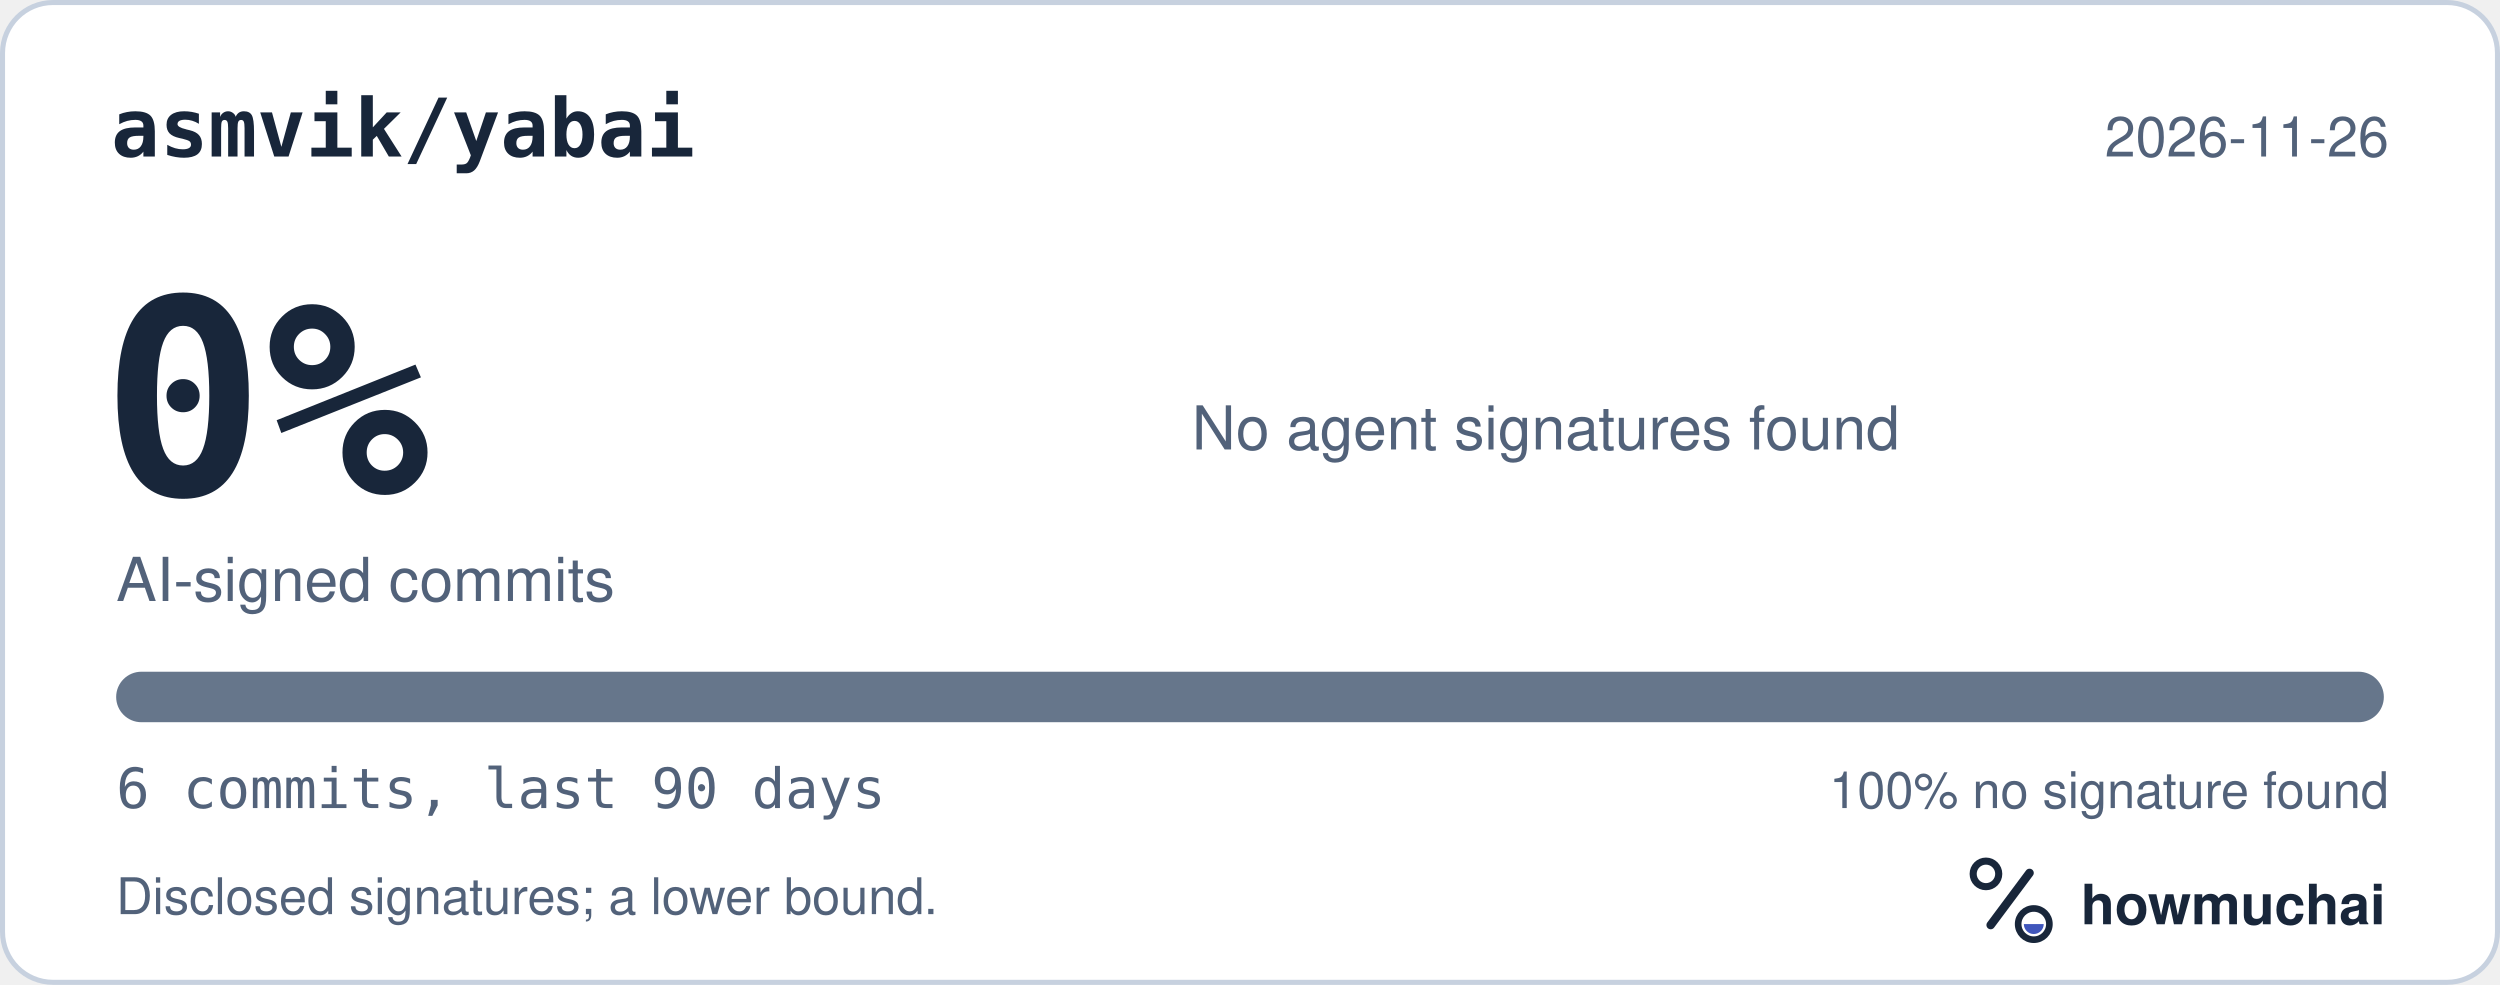
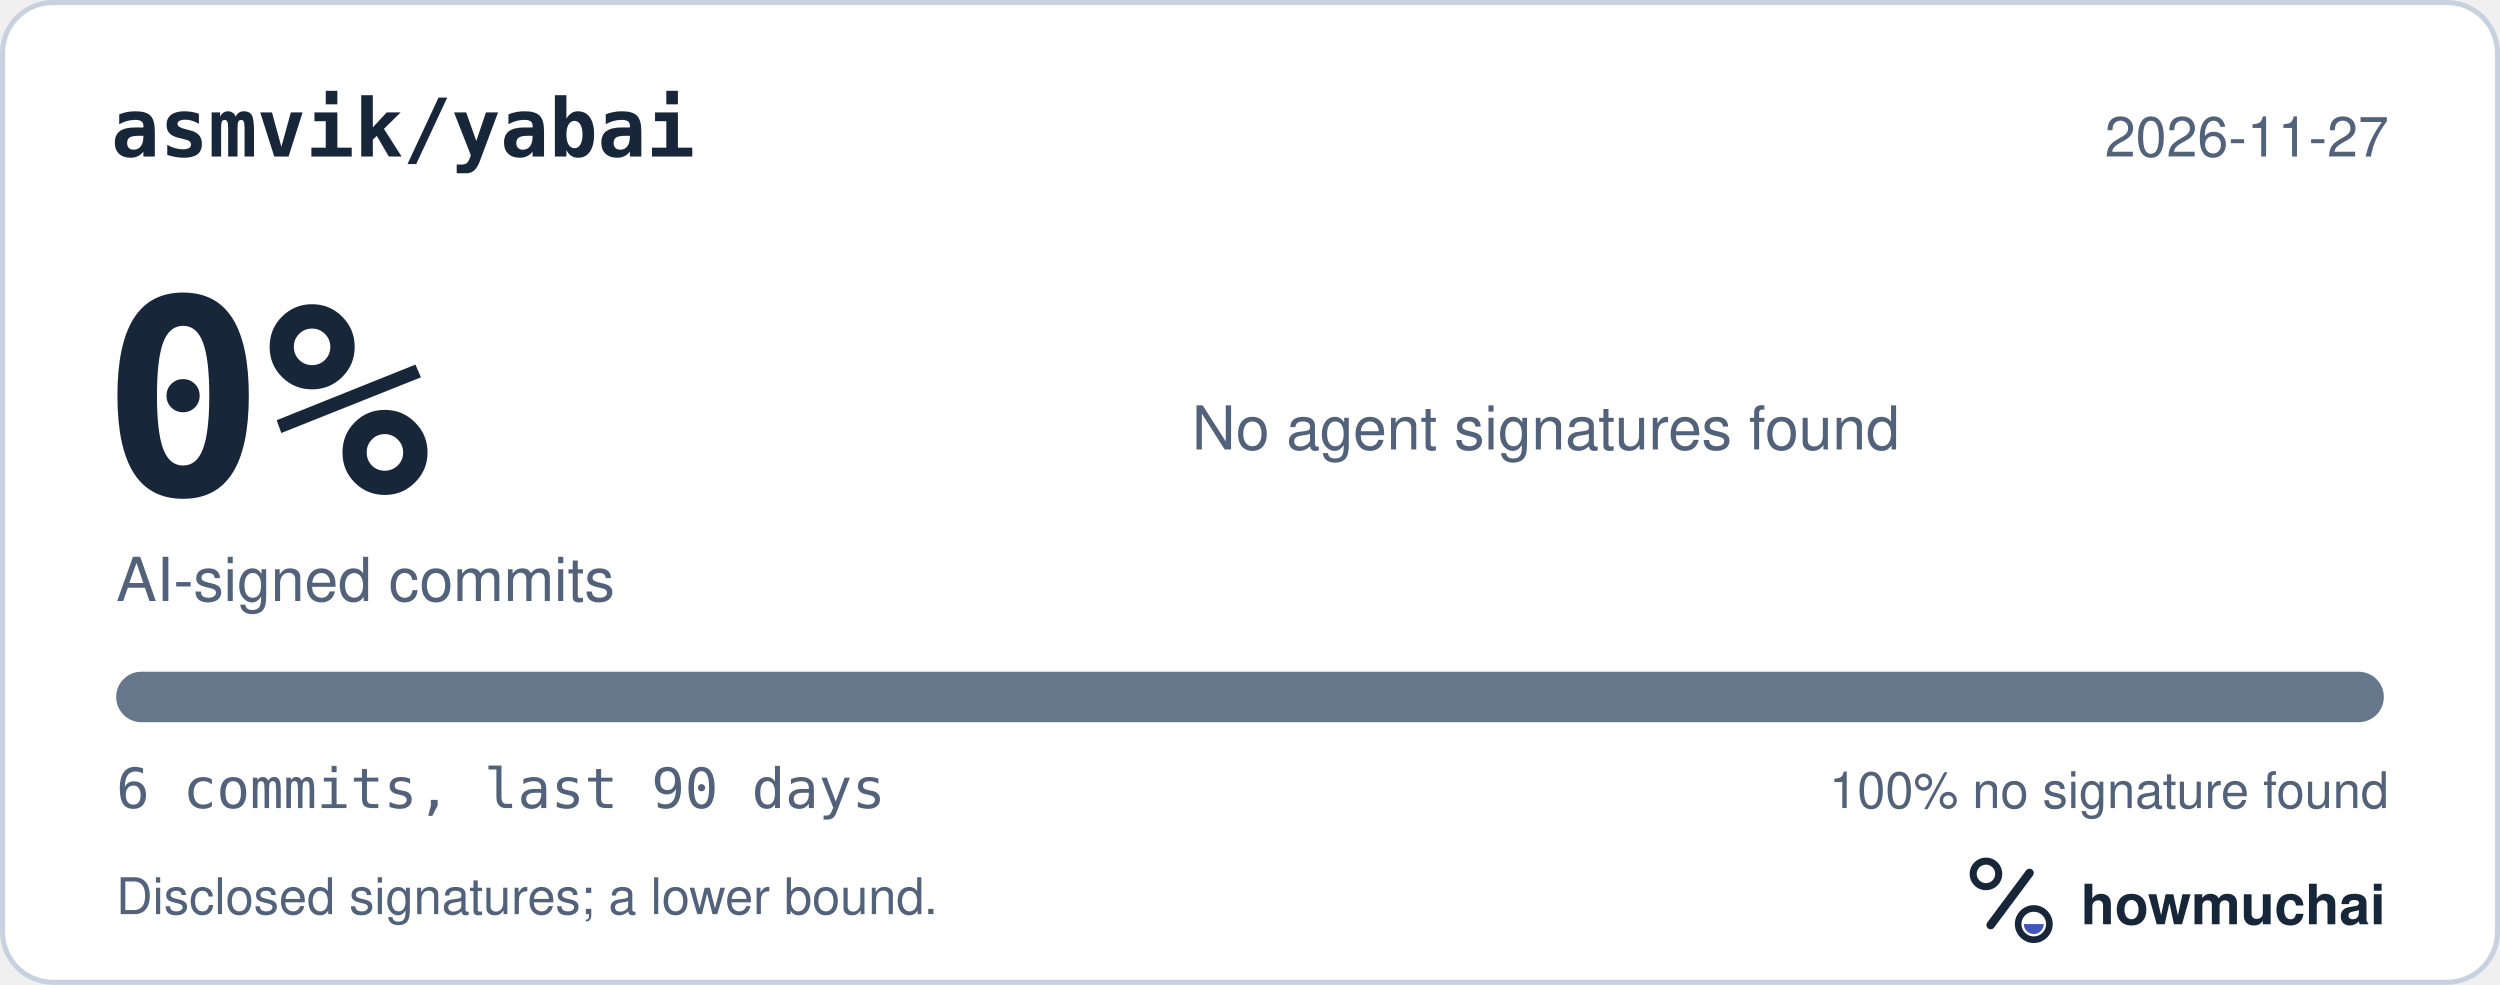
<svg xmlns="http://www.w3.org/2000/svg" width="495" height="195" viewBox="0 0 495 195" role="img" aria-labelledby="hm-t hm-d">
  <rect x="0.5" y="0.5" width="494" height="194" rx="10" fill="#FFFFFF" stroke="#C7D1DF" />
  <text x="22" y="31" fill="#18263A" font-family="ui-monospace, SF Mono, Menlo, Consolas, IBM Plex Mono, monospace" font-size="16" font-weight="600">asmvik/yabai</text>
-   <text x="473" y="31" fill="#52627A" font-family="-apple-system, BlinkMacSystemFont, Segoe UI, Helvetica, Arial, Fira Sans, sans-serif" font-size="11" text-anchor="end">2026-11-26</text>
+   <text x="473" y="31" fill="#52627A" font-family="-apple-system, BlinkMacSystemFont, Segoe UI, Helvetica, Arial, Fira Sans, sans-serif" font-size="11" text-anchor="end">2026-11-27</text>
  <text x="20" y="98" fill="#18263A" font-family="ui-monospace, SF Mono, Menlo, Consolas, IBM Plex Mono, monospace" font-size="54" font-weight="700">0%</text>
  <text x="23" y="119" fill="#52627A" font-family="-apple-system, BlinkMacSystemFont, Segoe UI, Helvetica, Arial, Fira Sans, sans-serif" font-size="12">AI-signed commits</text>
  <text x="236" y="89" fill="#52627A" font-family="-apple-system, BlinkMacSystemFont, Segoe UI, Helvetica, Arial, Fira Sans, sans-serif" font-size="12">No agent signatures found</text>
  <defs>
    <clipPath id="hm-bar">
      <rect x="23" y="133" width="449" height="10" rx="5" />
    </clipPath>
  </defs>
  <rect x="23" y="133" width="449" height="10" rx="5" fill="#66768B" />
  <g clip-path="url(#hm-bar)" />
  <text x="23" y="160" fill="#52627A" font-family="ui-monospace, SF Mono, Menlo, Consolas, IBM Plex Mono, monospace" font-size="11">6 commits, last 90 days</text>
  <text x="473" y="160" fill="#52627A" font-family="-apple-system, BlinkMacSystemFont, Segoe UI, Helvetica, Arial, Fira Sans, sans-serif" font-size="10" text-anchor="end">100% no signature found</text>
  <text x="23" y="181" fill="#52627A" font-family="-apple-system, BlinkMacSystemFont, Segoe UI, Helvetica, Arial, Fira Sans, sans-serif" font-size="10">Disclosed signatures; a lower bound.</text>
  <g transform="translate(386 166) scale(0.046875)">
    <circle cx="154" cy="150" r="54" fill="none" stroke="#18263A" stroke-width="30" />
    <path d="M174 366 338 146" fill="none" stroke="#18263A" stroke-width="36" stroke-linecap="round" />
    <circle cx="356" cy="362" r="66" fill="none" stroke="#18263A" stroke-width="28" />
    <path d="M314 362a42 42 0 0 0 84 0Z" fill="#4056BC" />
  </g>
  <text x="412" y="183" fill="#18263A" font-family="-apple-system, BlinkMacSystemFont, Segoe UI, Helvetica, Arial, Fira Sans, sans-serif" font-size="11" font-weight="650">howmuchai</text>
</svg>
